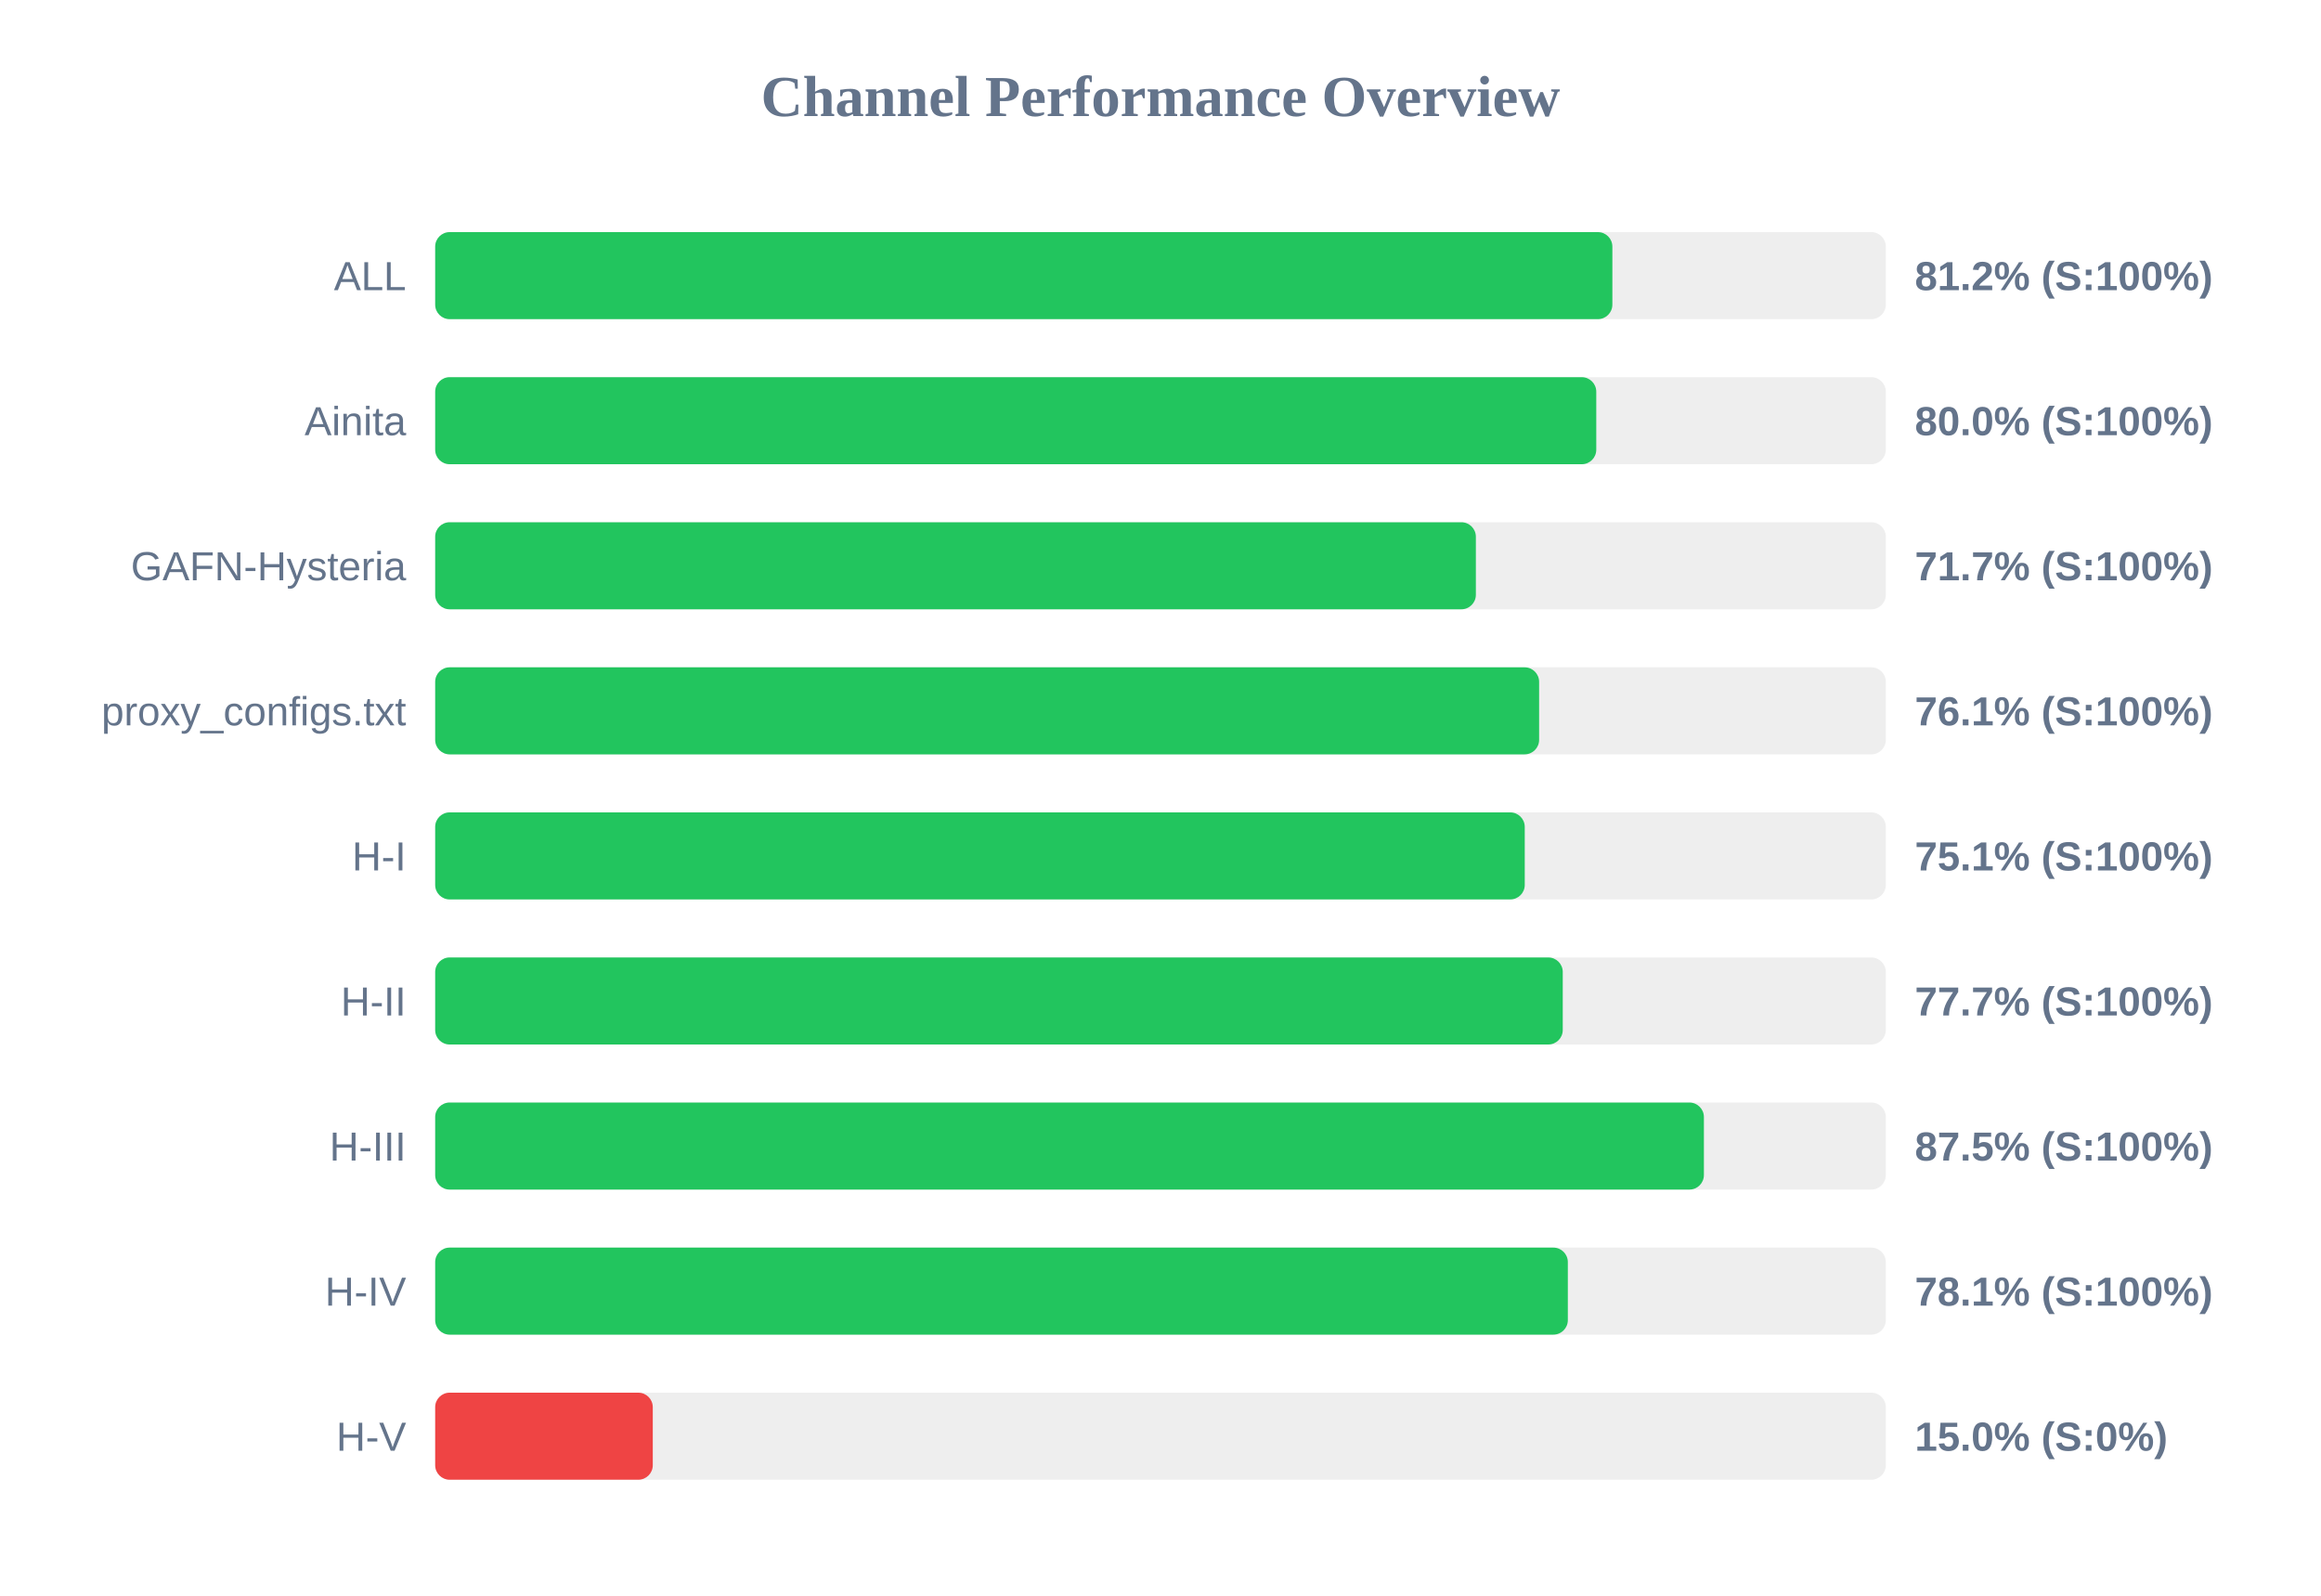
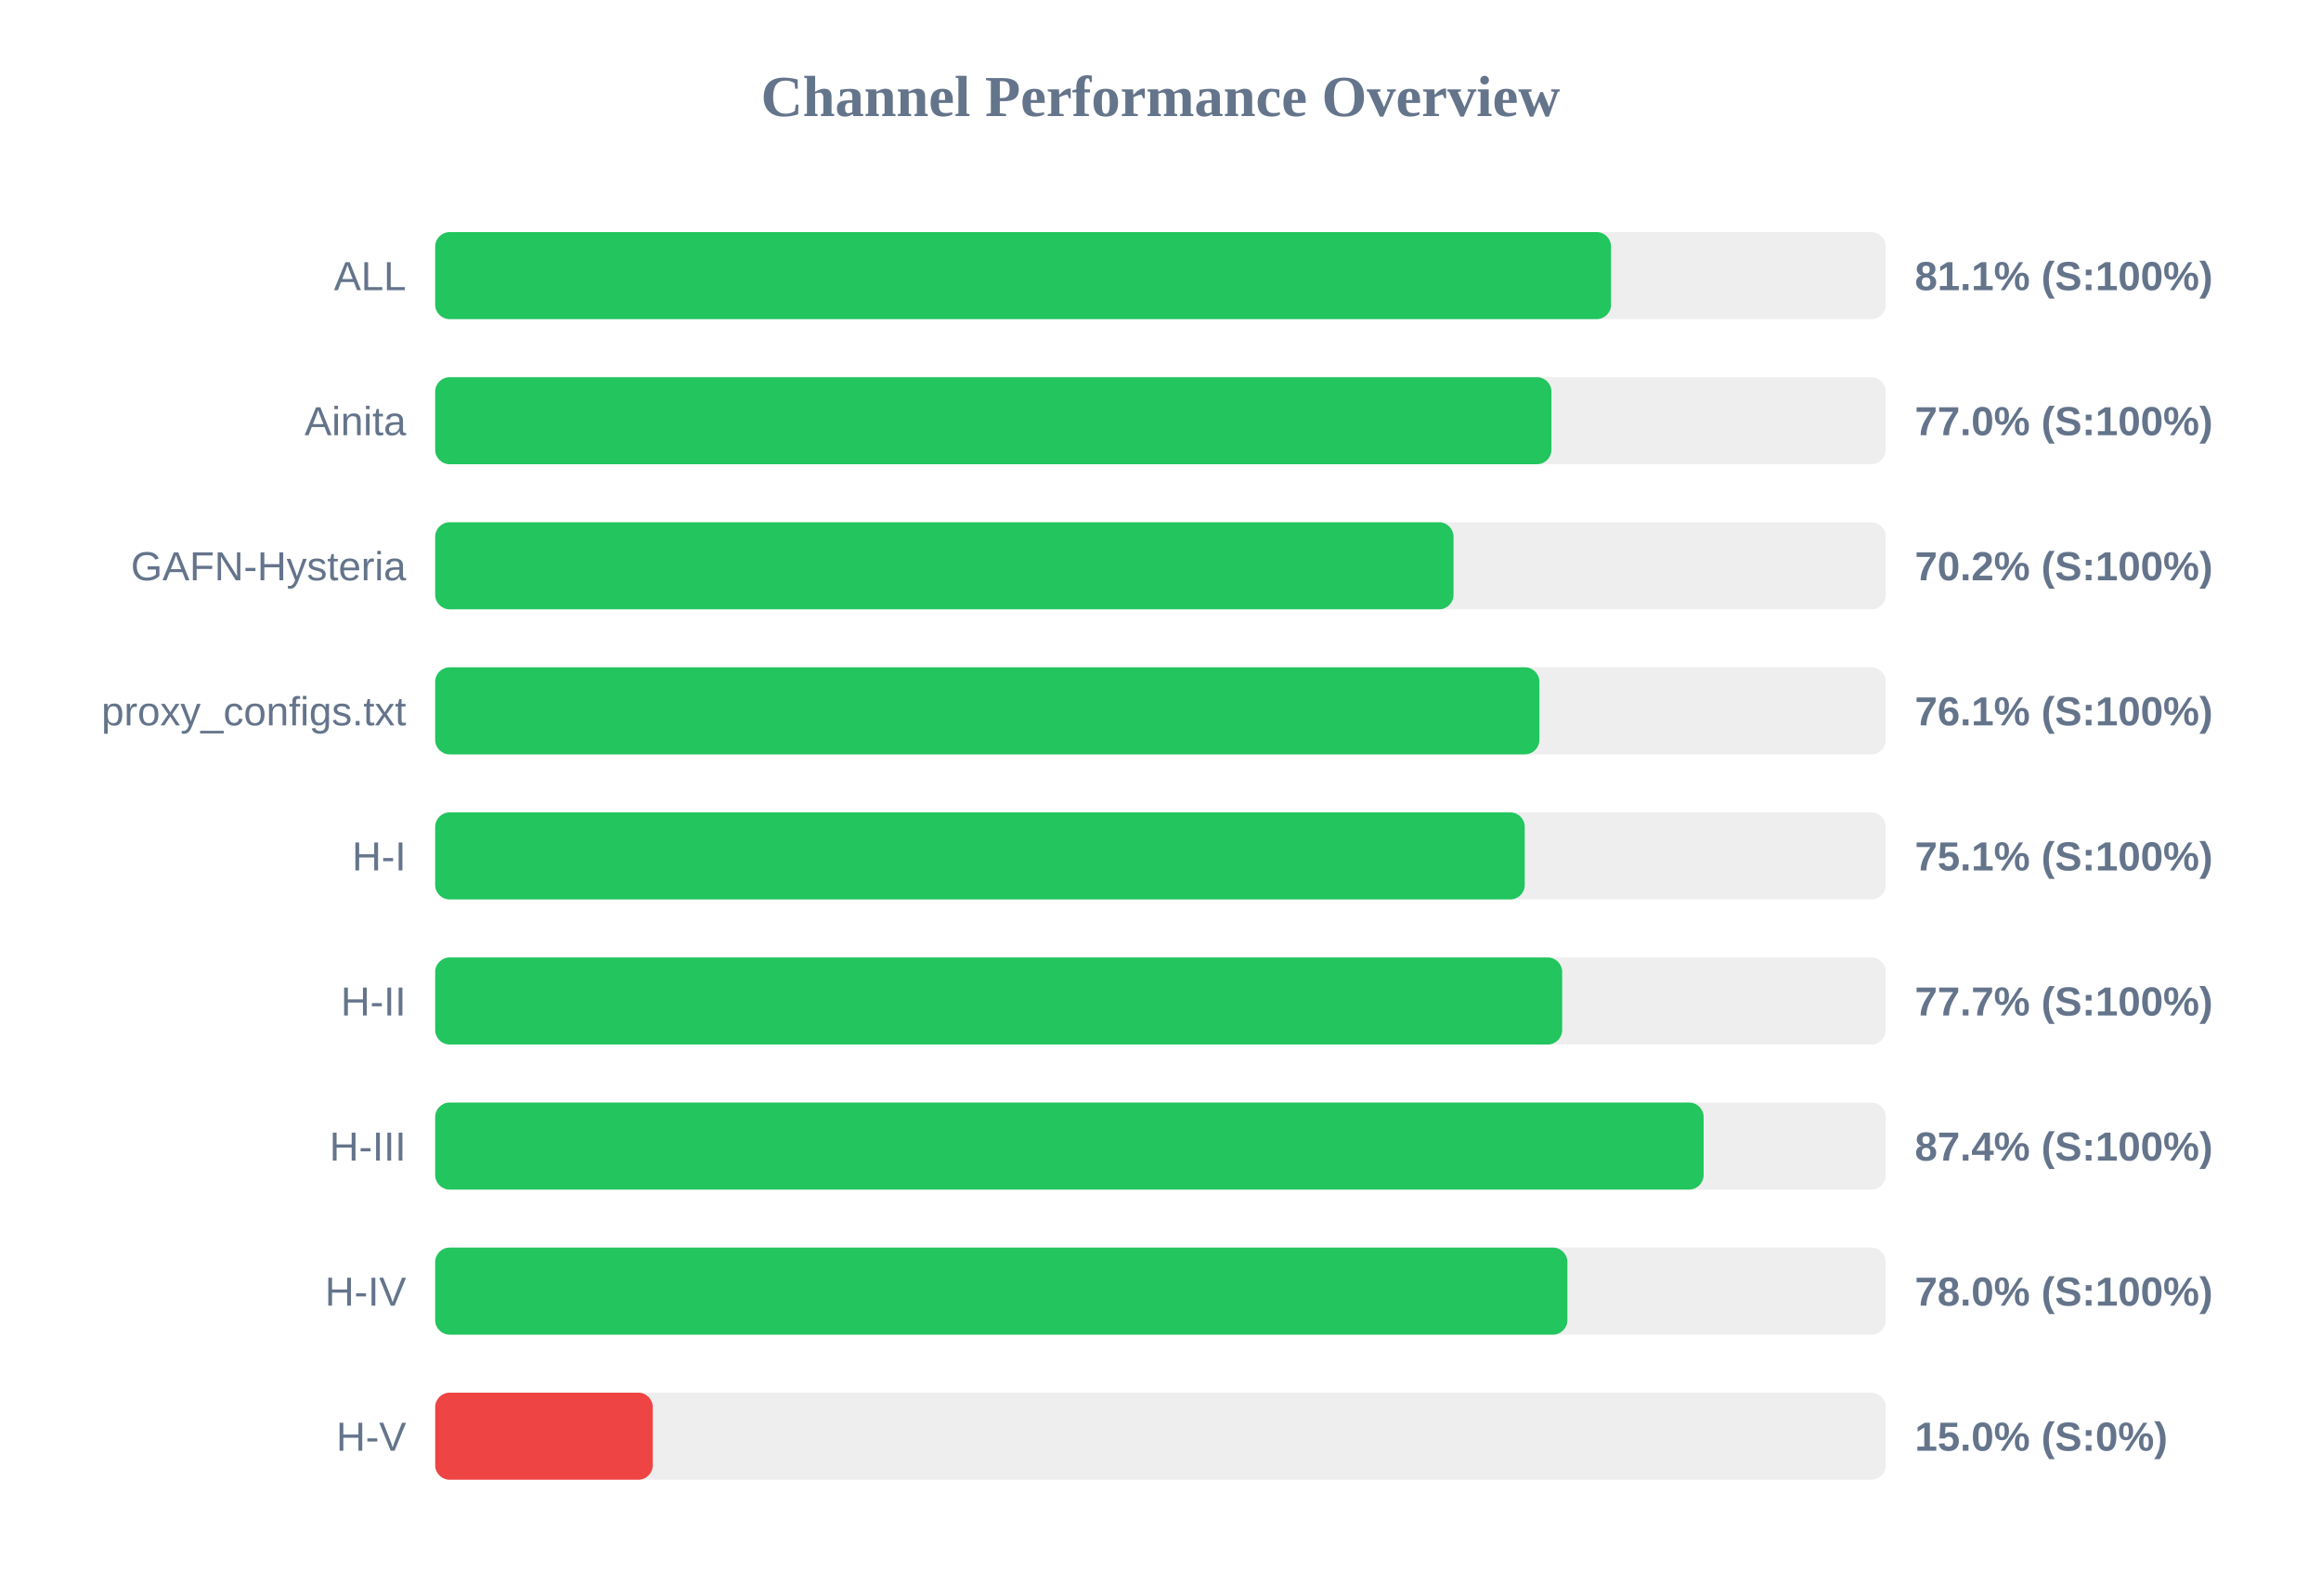
<svg xmlns="http://www.w3.org/2000/svg" width="800" height="550" version="1.1">
  <style>
        .row { font: 14px Arial; fill: #64748b; }
        .score { font: bold 14px Arial; fill: #64748b; }
    </style>
  <text x="400" y="40" text-anchor="middle" font-size="20px" font-weight="bold" fill="#64748b">Channel Performance Overview</text>
  <rect x="150" y="80" width="500" height="30" fill="#eee" rx="5" />
-   <rect x="150" y="80" width="405.75" height="30" fill="#22c55e" rx="5" />
+   <rect x="150" y="80" width="405.3" height="30" fill="#22c55e" rx="5" />
  <text x="140" y="100" text-anchor="end" class="row">ALL</text>
-   <text x="660" y="100" text-anchor="start" class="score">81.2% (S:100%)</text>
+   <text x="660" y="100" text-anchor="start" class="score">81.1% (S:100%)</text>
  <rect x="150" y="130" width="500" height="30" fill="#eee" rx="5" />
-   <rect x="150" y="130" width="400.2" height="30" fill="#22c55e" rx="5" />
+   <rect x="150" y="130" width="384.75" height="30" fill="#22c55e" rx="5" />
  <text x="140" y="150" text-anchor="end" class="row">Ainita</text>
-   <text x="660" y="150" text-anchor="start" class="score">80.0% (S:100%)</text>
+   <text x="660" y="150" text-anchor="start" class="score">77.0% (S:100%)</text>
  <rect x="150" y="180" width="500" height="30" fill="#eee" rx="5" />
-   <rect x="150" y="180" width="358.7" height="30" fill="#22c55e" rx="5" />
+   <rect x="150" y="180" width="351.0" height="30" fill="#22c55e" rx="5" />
  <text x="140" y="200" text-anchor="end" class="row">GAFN-Hysteria</text>
-   <text x="660" y="200" text-anchor="start" class="score">71.7% (S:100%)</text>
+   <text x="660" y="200" text-anchor="start" class="score">70.2% (S:100%)</text>
  <rect x="150" y="230" width="500" height="30" fill="#eee" rx="5" />
-   <rect x="150" y="230" width="380.5" height="30" fill="#22c55e" rx="5" />
+   <rect x="150" y="230" width="380.6" height="30" fill="#22c55e" rx="5" />
  <text x="140" y="250" text-anchor="end" class="row">proxy_configs.txt</text>
  <text x="660" y="250" text-anchor="start" class="score">76.1% (S:100%)</text>
  <rect x="150" y="280" width="500" height="30" fill="#eee" rx="5" />
  <rect x="150" y="280" width="375.55" height="30" fill="#22c55e" rx="5" />
  <text x="140" y="300" text-anchor="end" class="row">H-I</text>
  <text x="660" y="300" text-anchor="start" class="score">75.1% (S:100%)</text>
  <rect x="150" y="330" width="500" height="30" fill="#eee" rx="5" />
-   <rect x="150" y="330" width="388.65" height="30" fill="#22c55e" rx="5" />
+   <rect x="150" y="330" width="388.45" height="30" fill="#22c55e" rx="5" />
  <text x="140" y="350" text-anchor="end" class="row">H-II</text>
  <text x="660" y="350" text-anchor="start" class="score">77.7% (S:100%)</text>
  <rect x="150" y="380" width="500" height="30" fill="#eee" rx="5" />
-   <rect x="150" y="380" width="437.3" height="30" fill="#22c55e" rx="5" />
+   <rect x="150" y="380" width="437.2" height="30" fill="#22c55e" rx="5" />
  <text x="140" y="400" text-anchor="end" class="row">H-III</text>
-   <text x="660" y="400" text-anchor="start" class="score">87.5% (S:100%)</text>
+   <text x="660" y="400" text-anchor="start" class="score">87.4% (S:100%)</text>
  <rect x="150" y="430" width="500" height="30" fill="#eee" rx="5" />
-   <rect x="150" y="430" width="390.4" height="30" fill="#22c55e" rx="5" />
+   <rect x="150" y="430" width="390.25" height="30" fill="#22c55e" rx="5" />
  <text x="140" y="450" text-anchor="end" class="row">H-IV</text>
-   <text x="660" y="450" text-anchor="start" class="score">78.1% (S:100%)</text>
+   <text x="660" y="450" text-anchor="start" class="score">78.0% (S:100%)</text>
  <rect x="150" y="480" width="500" height="30" fill="#eee" rx="5" />
  <rect x="150" y="480" width="75.0" height="30" fill="#ef4444" rx="5" />
  <text x="140" y="500" text-anchor="end" class="row">H-V</text>
  <text x="660" y="500" text-anchor="start" class="score">15.0% (S:0%)</text>
</svg>
